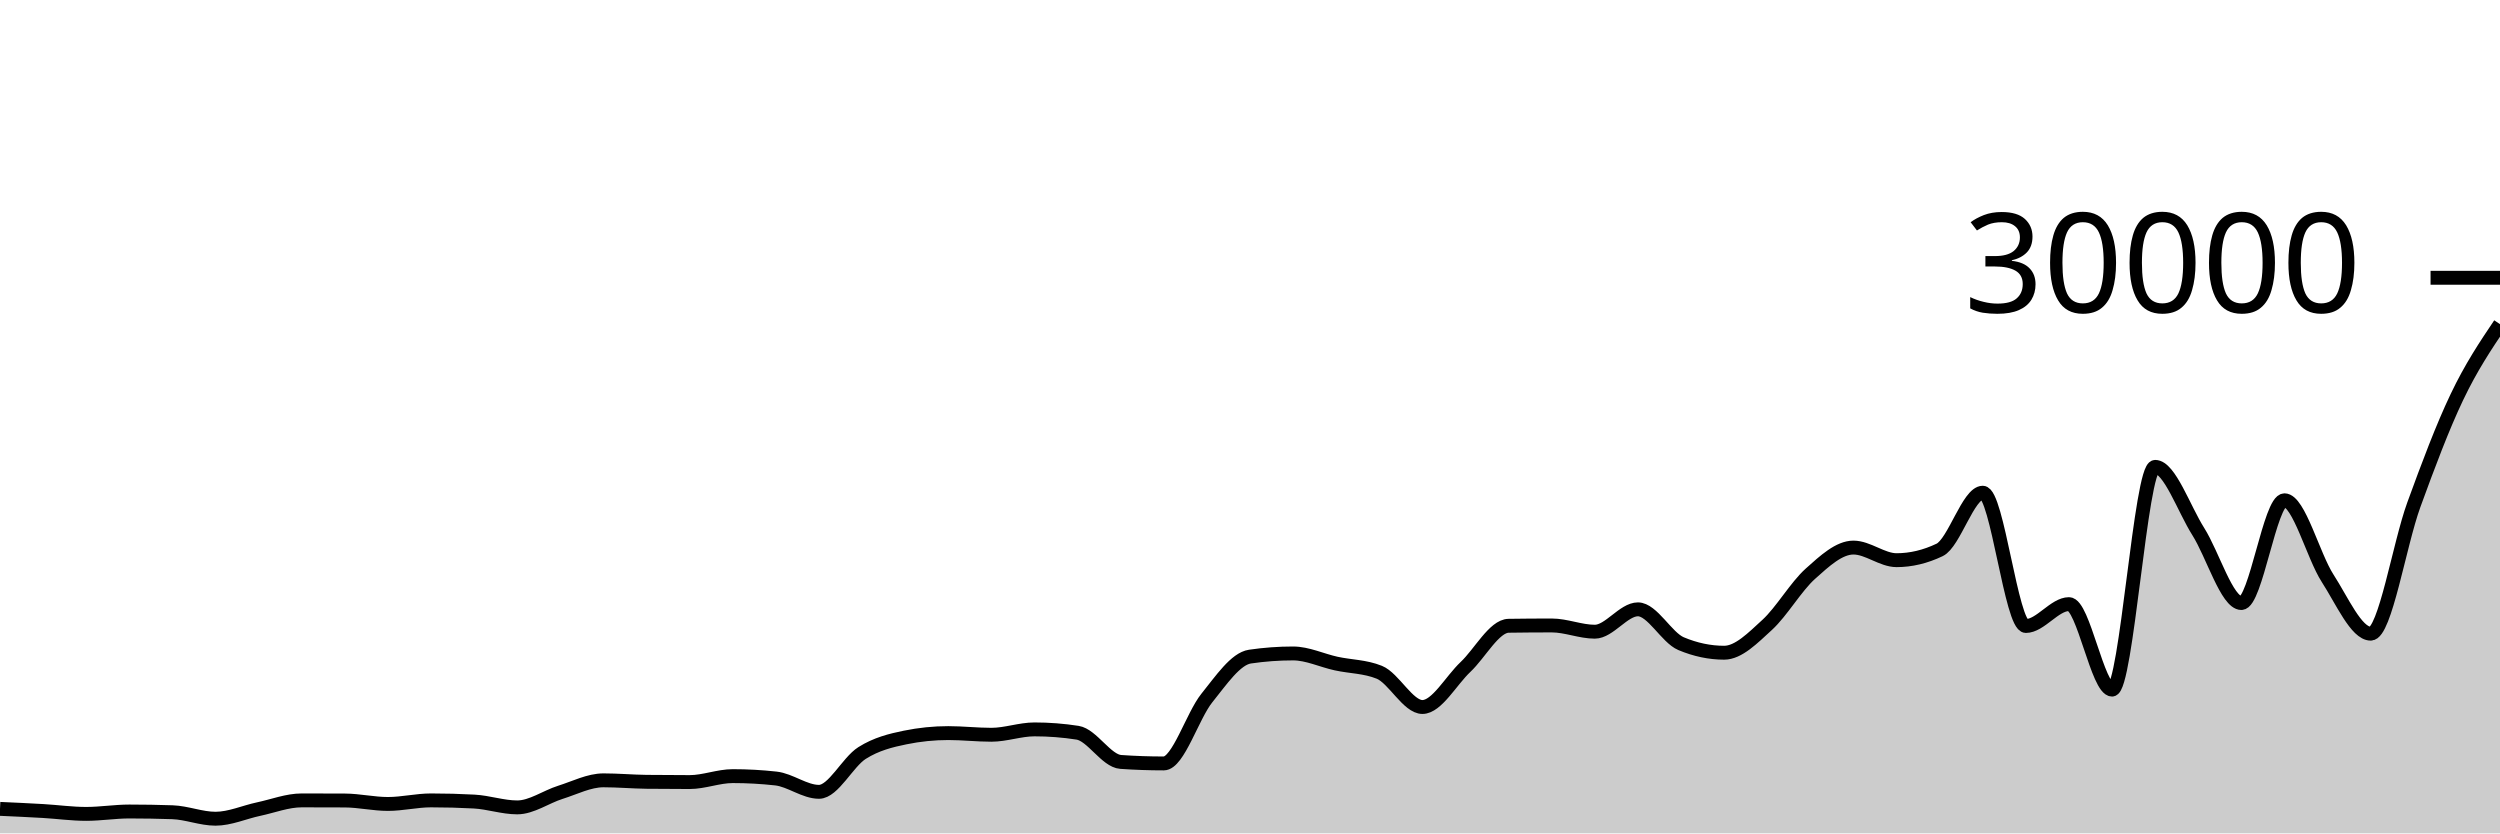
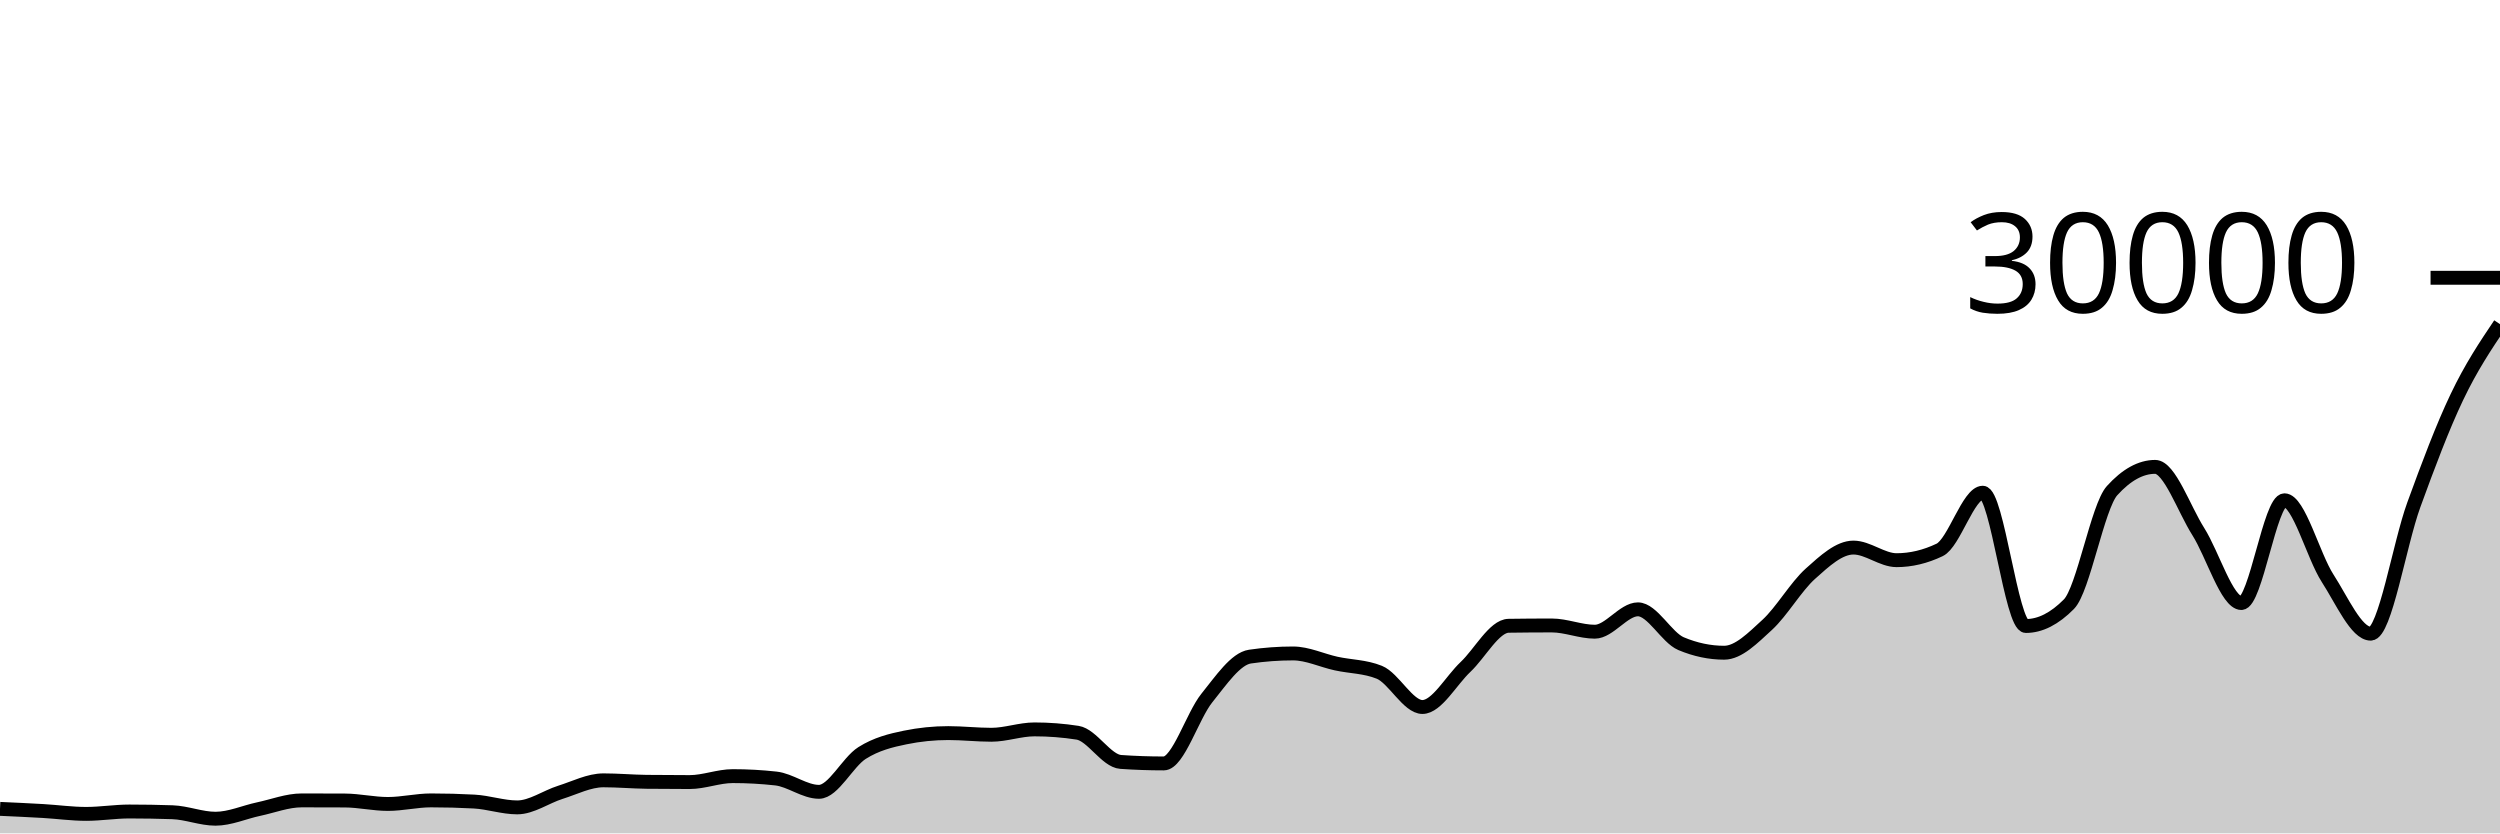
<svg xmlns="http://www.w3.org/2000/svg" viewBox="0 0 180 60">
  <g transform="translate(0,20)">
-     <path class="area" fill="rgba(0, 0, 0, 0.2)" d="M0,38.239C1.034,38.286,2.069,38.333,3.103,38.393C4.138,38.454,5.172,38.6,6.207,38.6C7.241,38.6,8.276,38.428,9.31,38.428C10.345,38.428,11.379,38.446,12.414,38.481C13.448,38.517,14.483,38.948,15.517,38.948C16.552,38.948,17.586,38.475,18.621,38.255C19.655,38.035,20.69,37.628,21.724,37.628C22.759,37.628,23.793,37.631,24.828,37.636C25.862,37.641,26.897,37.885,27.931,37.885C28.966,37.885,30,37.628,31.034,37.628C32.069,37.628,33.103,37.656,34.138,37.712C35.172,37.768,36.207,38.132,37.241,38.132C38.276,38.132,39.31,37.373,40.345,37.048C41.379,36.723,42.414,36.184,43.448,36.184C44.483,36.184,45.517,36.278,46.552,36.291C47.586,36.303,48.621,36.309,49.655,36.309C50.69,36.309,51.724,35.881,52.759,35.881C53.793,35.881,54.828,35.938,55.862,36.052C56.897,36.166,57.931,37.012,58.966,37.012C60,37.012,61.034,34.868,62.069,34.216C63.103,33.564,64.138,33.312,65.172,33.1C66.207,32.888,67.241,32.783,68.276,32.783C69.31,32.783,70.345,32.903,71.379,32.903C72.414,32.903,73.448,32.516,74.483,32.516C75.517,32.516,76.552,32.596,77.586,32.757C78.621,32.918,79.655,34.787,80.69,34.859C81.724,34.931,82.759,34.967,83.793,34.967C84.828,34.967,85.862,31.534,86.897,30.252C87.931,28.97,88.966,27.426,90,27.275C91.034,27.124,92.069,27.048,93.103,27.048C94.138,27.048,95.172,27.552,96.207,27.777C97.241,28.003,98.276,27.986,99.31,28.403C100.345,28.82,101.379,30.904,102.414,30.904C103.448,30.904,104.483,28.995,105.517,28.02C106.552,27.045,107.586,25.071,108.621,25.056C109.655,25.041,110.69,25.033,111.724,25.033C112.759,25.033,113.793,25.483,114.828,25.483C115.862,25.483,116.897,23.872,117.931,23.872C118.966,23.872,120,25.907,121.034,26.343C122.069,26.778,123.103,26.996,124.138,26.996C125.172,26.996,126.207,25.934,127.241,24.987C128.276,24.039,129.31,22.238,130.345,21.311C131.379,20.384,132.414,19.425,133.448,19.425C134.483,19.425,135.517,20.333,136.552,20.333C137.586,20.333,138.621,20.087,139.655,19.593C140.69,19.1,141.724,15.475,142.759,15.475C143.793,15.475,144.828,25.072,145.862,25.072C146.897,25.072,147.931,23.497,148.966,23.497C150,23.497,151.034,29.652,152.069,29.652C153.103,29.652,154.138,13.615,155.172,13.615C156.207,13.615,157.241,16.638,158.276,18.272C159.31,19.906,160.345,23.419,161.379,23.419C162.414,23.419,163.448,16.02,164.483,16.02C165.517,16.02,166.552,20.03,167.586,21.631C168.621,23.231,169.655,25.624,170.69,25.624C171.724,25.624,172.759,19.19,173.793,16.351C174.828,13.511,175.862,10.755,176.897,8.587C177.931,6.418,178.966,4.879,180,3.34L180,40C178.966,40,177.931,40,176.897,40C175.862,40,174.828,40,173.793,40C172.759,40,171.724,40,170.69,40C169.655,40,168.621,40,167.586,40C166.552,40,165.517,40,164.483,40C163.448,40,162.414,40,161.379,40C160.345,40,159.31,40,158.276,40C157.241,40,156.207,40,155.172,40C154.138,40,153.103,40,152.069,40C151.034,40,150,40,148.966,40C147.931,40,146.897,40,145.862,40C144.828,40,143.793,40,142.759,40C141.724,40,140.69,40,139.655,40C138.621,40,137.586,40,136.552,40C135.517,40,134.483,40,133.448,40C132.414,40,131.379,40,130.345,40C129.31,40,128.276,40,127.241,40C126.207,40,125.172,40,124.138,40C123.103,40,122.069,40,121.034,40C120,40,118.966,40,117.931,40C116.897,40,115.862,40,114.828,40C113.793,40,112.759,40,111.724,40C110.69,40,109.655,40,108.621,40C107.586,40,106.552,40,105.517,40C104.483,40,103.448,40,102.414,40C101.379,40,100.345,40,99.31,40C98.276,40,97.241,40,96.207,40C95.172,40,94.138,40,93.103,40C92.069,40,91.034,40,90,40C88.966,40,87.931,40,86.897,40C85.862,40,84.828,40,83.793,40C82.759,40,81.724,40,80.69,40C79.655,40,78.621,40,77.586,40C76.552,40,75.517,40,74.483,40C73.448,40,72.414,40,71.379,40C70.345,40,69.31,40,68.276,40C67.241,40,66.207,40,65.172,40C64.138,40,63.103,40,62.069,40C61.034,40,60,40,58.966,40C57.931,40,56.897,40,55.862,40C54.828,40,53.793,40,52.759,40C51.724,40,50.69,40,49.655,40C48.621,40,47.586,40,46.552,40C45.517,40,44.483,40,43.448,40C42.414,40,41.379,40,40.345,40C39.31,40,38.276,40,37.241,40C36.207,40,35.172,40,34.138,40C33.103,40,32.069,40,31.034,40C30,40,28.966,40,27.931,40C26.897,40,25.862,40,24.828,40C23.793,40,22.759,40,21.724,40C20.69,40,19.655,40,18.621,40C17.586,40,16.552,40,15.517,40C14.483,40,13.448,40,12.414,40C11.379,40,10.345,40,9.31,40C8.276,40,7.241,40,6.207,40C5.172,40,4.138,40,3.103,40C2.069,40,1.034,40,0,40Z" />
-     <path class="line" stroke="black" fill="none" d="M0,38.239C1.034,38.286,2.069,38.333,3.103,38.393C4.138,38.454,5.172,38.6,6.207,38.6C7.241,38.6,8.276,38.428,9.31,38.428C10.345,38.428,11.379,38.446,12.414,38.481C13.448,38.517,14.483,38.948,15.517,38.948C16.552,38.948,17.586,38.475,18.621,38.255C19.655,38.035,20.69,37.628,21.724,37.628C22.759,37.628,23.793,37.631,24.828,37.636C25.862,37.641,26.897,37.885,27.931,37.885C28.966,37.885,30,37.628,31.034,37.628C32.069,37.628,33.103,37.656,34.138,37.712C35.172,37.768,36.207,38.132,37.241,38.132C38.276,38.132,39.31,37.373,40.345,37.048C41.379,36.723,42.414,36.184,43.448,36.184C44.483,36.184,45.517,36.278,46.552,36.291C47.586,36.303,48.621,36.309,49.655,36.309C50.69,36.309,51.724,35.881,52.759,35.881C53.793,35.881,54.828,35.938,55.862,36.052C56.897,36.166,57.931,37.012,58.966,37.012C60,37.012,61.034,34.868,62.069,34.216C63.103,33.564,64.138,33.312,65.172,33.1C66.207,32.888,67.241,32.783,68.276,32.783C69.31,32.783,70.345,32.903,71.379,32.903C72.414,32.903,73.448,32.516,74.483,32.516C75.517,32.516,76.552,32.596,77.586,32.757C78.621,32.918,79.655,34.787,80.69,34.859C81.724,34.931,82.759,34.967,83.793,34.967C84.828,34.967,85.862,31.534,86.897,30.252C87.931,28.97,88.966,27.426,90,27.275C91.034,27.124,92.069,27.048,93.103,27.048C94.138,27.048,95.172,27.552,96.207,27.777C97.241,28.003,98.276,27.986,99.31,28.403C100.345,28.82,101.379,30.904,102.414,30.904C103.448,30.904,104.483,28.995,105.517,28.02C106.552,27.045,107.586,25.071,108.621,25.056C109.655,25.041,110.69,25.033,111.724,25.033C112.759,25.033,113.793,25.483,114.828,25.483C115.862,25.483,116.897,23.872,117.931,23.872C118.966,23.872,120,25.907,121.034,26.343C122.069,26.778,123.103,26.996,124.138,26.996C125.172,26.996,126.207,25.934,127.241,24.987C128.276,24.039,129.31,22.238,130.345,21.311C131.379,20.384,132.414,19.425,133.448,19.425C134.483,19.425,135.517,20.333,136.552,20.333C137.586,20.333,138.621,20.087,139.655,19.593C140.69,19.1,141.724,15.475,142.759,15.475C143.793,15.475,144.828,25.072,145.862,25.072C146.897,25.072,147.931,23.497,148.966,23.497C150,23.497,151.034,29.652,152.069,29.652C153.103,29.652,154.138,13.615,155.172,13.615C156.207,13.615,157.241,16.638,158.276,18.272C159.31,19.906,160.345,23.419,161.379,23.419C162.414,23.419,163.448,16.02,164.483,16.02C165.517,16.02,166.552,20.03,167.586,21.631C168.621,23.231,169.655,25.624,170.69,25.624C171.724,25.624,172.759,19.19,173.793,16.351C174.828,13.511,175.862,10.755,176.897,8.587C177.931,6.418,178.966,4.879,180,3.34" />
+     <path class="area" fill="rgba(0, 0, 0, 0.2)" d="M0,38.239C1.034,38.286,2.069,38.333,3.103,38.393C4.138,38.454,5.172,38.6,6.207,38.6C7.241,38.6,8.276,38.428,9.31,38.428C10.345,38.428,11.379,38.446,12.414,38.481C13.448,38.517,14.483,38.948,15.517,38.948C16.552,38.948,17.586,38.475,18.621,38.255C19.655,38.035,20.69,37.628,21.724,37.628C22.759,37.628,23.793,37.631,24.828,37.636C25.862,37.641,26.897,37.885,27.931,37.885C28.966,37.885,30,37.628,31.034,37.628C32.069,37.628,33.103,37.656,34.138,37.712C35.172,37.768,36.207,38.132,37.241,38.132C38.276,38.132,39.31,37.373,40.345,37.048C41.379,36.723,42.414,36.184,43.448,36.184C44.483,36.184,45.517,36.278,46.552,36.291C47.586,36.303,48.621,36.309,49.655,36.309C50.69,36.309,51.724,35.881,52.759,35.881C53.793,35.881,54.828,35.938,55.862,36.052C56.897,36.166,57.931,37.012,58.966,37.012C60,37.012,61.034,34.868,62.069,34.216C63.103,33.564,64.138,33.312,65.172,33.1C66.207,32.888,67.241,32.783,68.276,32.783C69.31,32.783,70.345,32.903,71.379,32.903C72.414,32.903,73.448,32.516,74.483,32.516C75.517,32.516,76.552,32.596,77.586,32.757C78.621,32.918,79.655,34.787,80.69,34.859C81.724,34.931,82.759,34.967,83.793,34.967C84.828,34.967,85.862,31.534,86.897,30.252C87.931,28.97,88.966,27.426,90,27.275C91.034,27.124,92.069,27.048,93.103,27.048C94.138,27.048,95.172,27.552,96.207,27.777C97.241,28.003,98.276,27.986,99.31,28.403C100.345,28.82,101.379,30.904,102.414,30.904C103.448,30.904,104.483,28.995,105.517,28.02C106.552,27.045,107.586,25.071,108.621,25.056C109.655,25.041,110.69,25.033,111.724,25.033C112.759,25.033,113.793,25.483,114.828,25.483C115.862,25.483,116.897,23.872,117.931,23.872C118.966,23.872,120,25.907,121.034,26.343C122.069,26.778,123.103,26.996,124.138,26.996C125.172,26.996,126.207,25.934,127.241,24.987C128.276,24.039,129.31,22.238,130.345,21.311C131.379,20.384,132.414,19.425,133.448,19.425C134.483,19.425,135.517,20.333,136.552,20.333C137.586,20.333,138.621,20.087,139.655,19.593C140.69,19.1,141.724,15.475,142.759,15.475C143.793,15.475,144.828,25.072,145.862,25.072C146.897,25.072,147.931,24.547,148.966,23.497C150,22.448,151.034,16.468,152.069,15.327C153.103,14.185,154.138,13.615,155.172,13.615C156.207,13.615,157.241,16.638,158.276,18.272C159.31,19.906,160.345,23.419,161.379,23.419C162.414,23.419,163.448,16.02,164.483,16.02C165.517,16.02,166.552,20.03,167.586,21.631C168.621,23.231,169.655,25.624,170.69,25.624C171.724,25.624,172.759,19.19,173.793,16.351C174.828,13.511,175.862,10.755,176.897,8.587C177.931,6.418,178.966,4.879,180,3.34L180,40C178.966,40,177.931,40,176.897,40C175.862,40,174.828,40,173.793,40C172.759,40,171.724,40,170.69,40C169.655,40,168.621,40,167.586,40C166.552,40,165.517,40,164.483,40C163.448,40,162.414,40,161.379,40C160.345,40,159.31,40,158.276,40C157.241,40,156.207,40,155.172,40C154.138,40,153.103,40,152.069,40C151.034,40,150,40,148.966,40C147.931,40,146.897,40,145.862,40C144.828,40,143.793,40,142.759,40C141.724,40,140.69,40,139.655,40C138.621,40,137.586,40,136.552,40C135.517,40,134.483,40,133.448,40C132.414,40,131.379,40,130.345,40C129.31,40,128.276,40,127.241,40C126.207,40,125.172,40,124.138,40C123.103,40,122.069,40,121.034,40C120,40,118.966,40,117.931,40C116.897,40,115.862,40,114.828,40C113.793,40,112.759,40,111.724,40C110.69,40,109.655,40,108.621,40C107.586,40,106.552,40,105.517,40C104.483,40,103.448,40,102.414,40C101.379,40,100.345,40,99.31,40C98.276,40,97.241,40,96.207,40C95.172,40,94.138,40,93.103,40C92.069,40,91.034,40,90,40C88.966,40,87.931,40,86.897,40C85.862,40,84.828,40,83.793,40C82.759,40,81.724,40,80.69,40C79.655,40,78.621,40,77.586,40C76.552,40,75.517,40,74.483,40C73.448,40,72.414,40,71.379,40C70.345,40,69.31,40,68.276,40C67.241,40,66.207,40,65.172,40C64.138,40,63.103,40,62.069,40C61.034,40,60,40,58.966,40C57.931,40,56.897,40,55.862,40C54.828,40,53.793,40,52.759,40C51.724,40,50.69,40,49.655,40C48.621,40,47.586,40,46.552,40C45.517,40,44.483,40,43.448,40C42.414,40,41.379,40,40.345,40C39.31,40,38.276,40,37.241,40C36.207,40,35.172,40,34.138,40C33.103,40,32.069,40,31.034,40C30,40,28.966,40,27.931,40C26.897,40,25.862,40,24.828,40C23.793,40,22.759,40,21.724,40C20.69,40,19.655,40,18.621,40C17.586,40,16.552,40,15.517,40C14.483,40,13.448,40,12.414,40C11.379,40,10.345,40,9.31,40C8.276,40,7.241,40,6.207,40C5.172,40,4.138,40,3.103,40C2.069,40,1.034,40,0,40Z" />
+     <path class="line" stroke="black" fill="none" d="M0,38.239C1.034,38.286,2.069,38.333,3.103,38.393C4.138,38.454,5.172,38.6,6.207,38.6C7.241,38.6,8.276,38.428,9.31,38.428C10.345,38.428,11.379,38.446,12.414,38.481C13.448,38.517,14.483,38.948,15.517,38.948C16.552,38.948,17.586,38.475,18.621,38.255C19.655,38.035,20.69,37.628,21.724,37.628C22.759,37.628,23.793,37.631,24.828,37.636C25.862,37.641,26.897,37.885,27.931,37.885C28.966,37.885,30,37.628,31.034,37.628C32.069,37.628,33.103,37.656,34.138,37.712C35.172,37.768,36.207,38.132,37.241,38.132C38.276,38.132,39.31,37.373,40.345,37.048C41.379,36.723,42.414,36.184,43.448,36.184C44.483,36.184,45.517,36.278,46.552,36.291C47.586,36.303,48.621,36.309,49.655,36.309C50.69,36.309,51.724,35.881,52.759,35.881C53.793,35.881,54.828,35.938,55.862,36.052C56.897,36.166,57.931,37.012,58.966,37.012C60,37.012,61.034,34.868,62.069,34.216C63.103,33.564,64.138,33.312,65.172,33.1C66.207,32.888,67.241,32.783,68.276,32.783C69.31,32.783,70.345,32.903,71.379,32.903C72.414,32.903,73.448,32.516,74.483,32.516C75.517,32.516,76.552,32.596,77.586,32.757C78.621,32.918,79.655,34.787,80.69,34.859C81.724,34.931,82.759,34.967,83.793,34.967C84.828,34.967,85.862,31.534,86.897,30.252C87.931,28.97,88.966,27.426,90,27.275C91.034,27.124,92.069,27.048,93.103,27.048C94.138,27.048,95.172,27.552,96.207,27.777C97.241,28.003,98.276,27.986,99.31,28.403C100.345,28.82,101.379,30.904,102.414,30.904C103.448,30.904,104.483,28.995,105.517,28.02C106.552,27.045,107.586,25.071,108.621,25.056C109.655,25.041,110.69,25.033,111.724,25.033C112.759,25.033,113.793,25.483,114.828,25.483C115.862,25.483,116.897,23.872,117.931,23.872C118.966,23.872,120,25.907,121.034,26.343C122.069,26.778,123.103,26.996,124.138,26.996C125.172,26.996,126.207,25.934,127.241,24.987C128.276,24.039,129.31,22.238,130.345,21.311C131.379,20.384,132.414,19.425,133.448,19.425C134.483,19.425,135.517,20.333,136.552,20.333C137.586,20.333,138.621,20.087,139.655,19.593C140.69,19.1,141.724,15.475,142.759,15.475C143.793,15.475,144.828,25.072,145.862,25.072C146.897,25.072,147.931,24.547,148.966,23.497C150,22.448,151.034,16.468,152.069,15.327C153.103,14.185,154.138,13.615,155.172,13.615C156.207,13.615,157.241,16.638,158.276,18.272C159.31,19.906,160.345,23.419,161.379,23.419C162.414,23.419,163.448,16.02,164.483,16.02C165.517,16.02,166.552,20.03,167.586,21.631C168.621,23.231,169.655,25.624,170.69,25.624C171.724,25.624,172.759,19.19,173.793,16.351C174.828,13.511,175.862,10.755,176.897,8.587C177.931,6.418,178.966,4.879,180,3.34" />
    <path class="axis-ceiling" stroke-width="1" stroke="black" fill="none" d="M175,0L180,0" />
    <text class="axis-ceiling-label" font-family="sans-serif" text-anchor="end" font-size="10px" x="170" y="2.5">30000</text>
  </g>
</svg>
